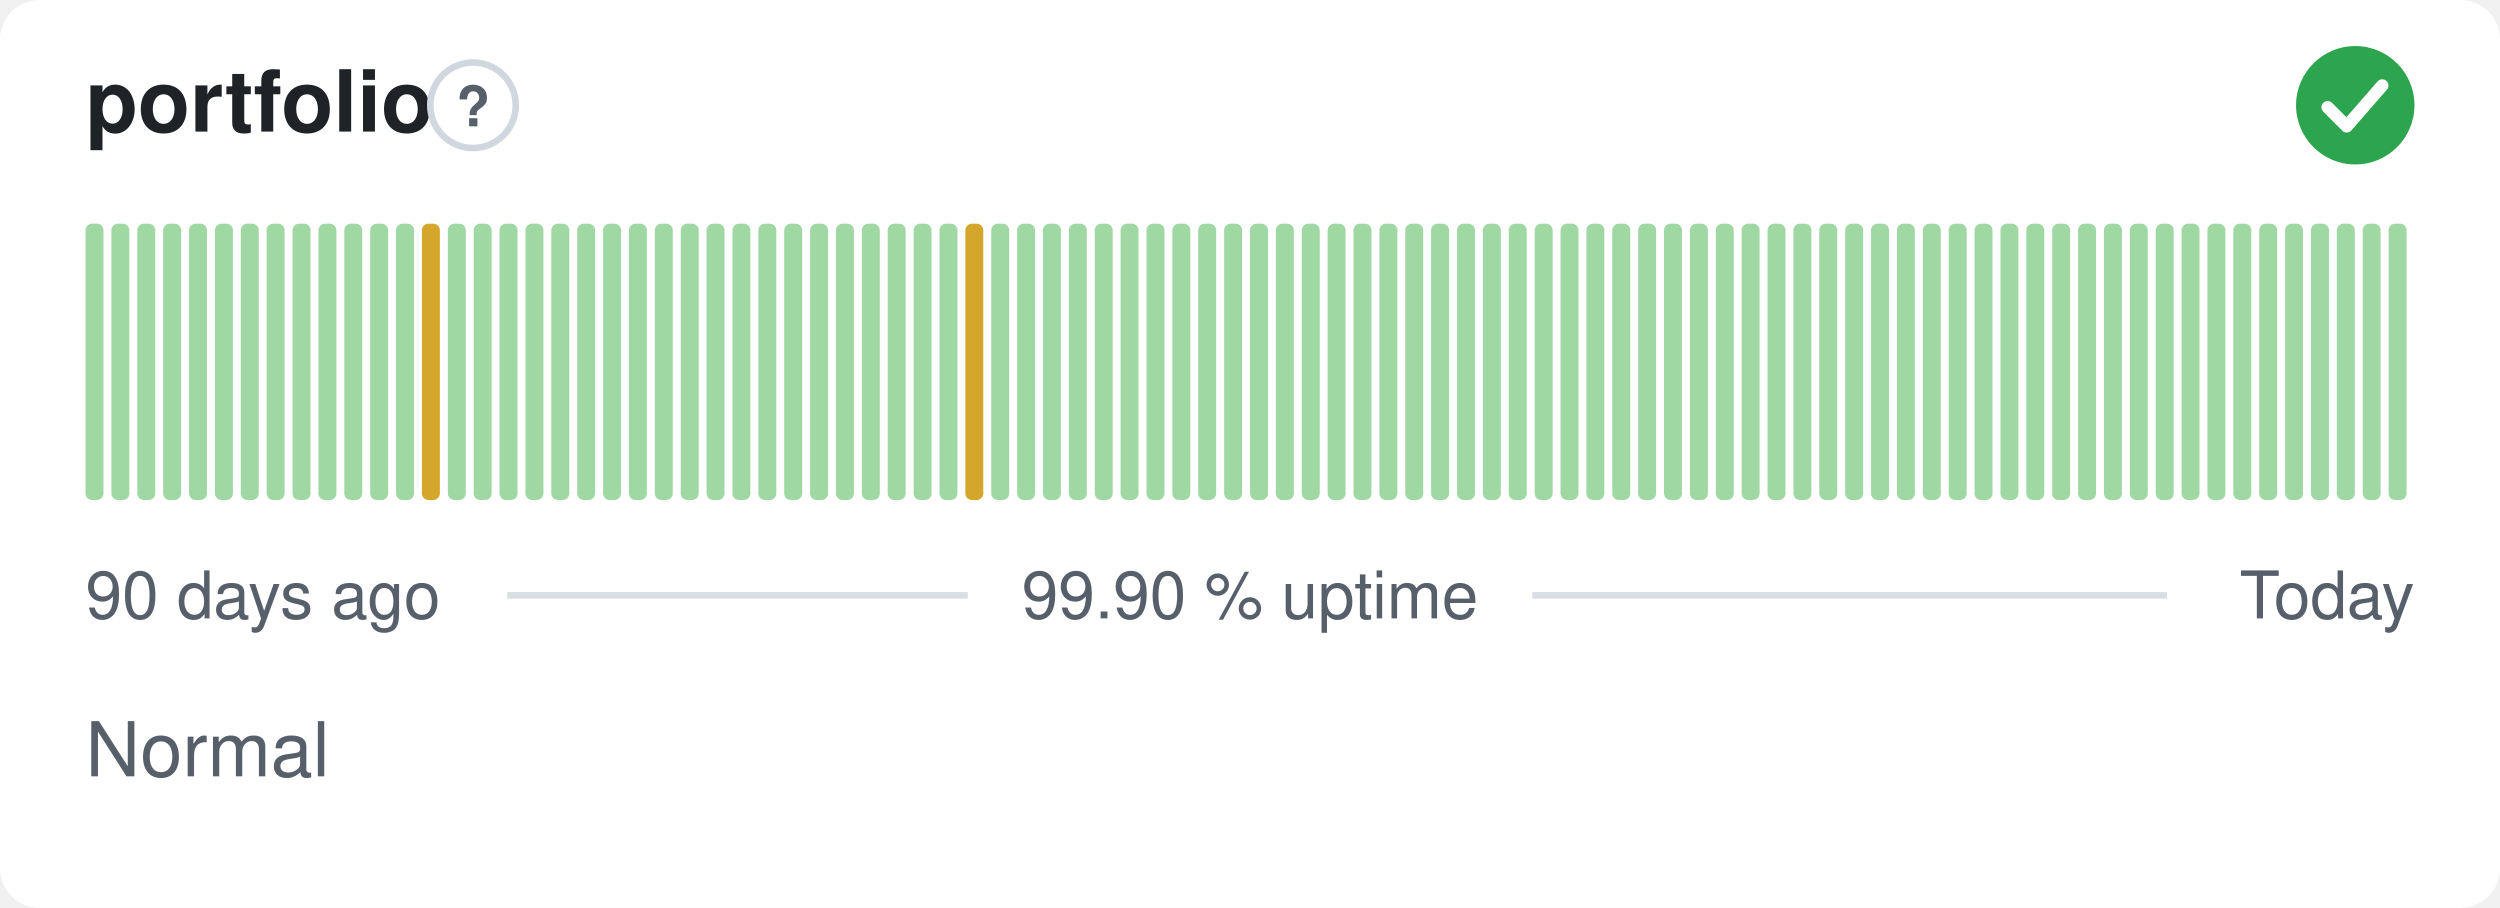
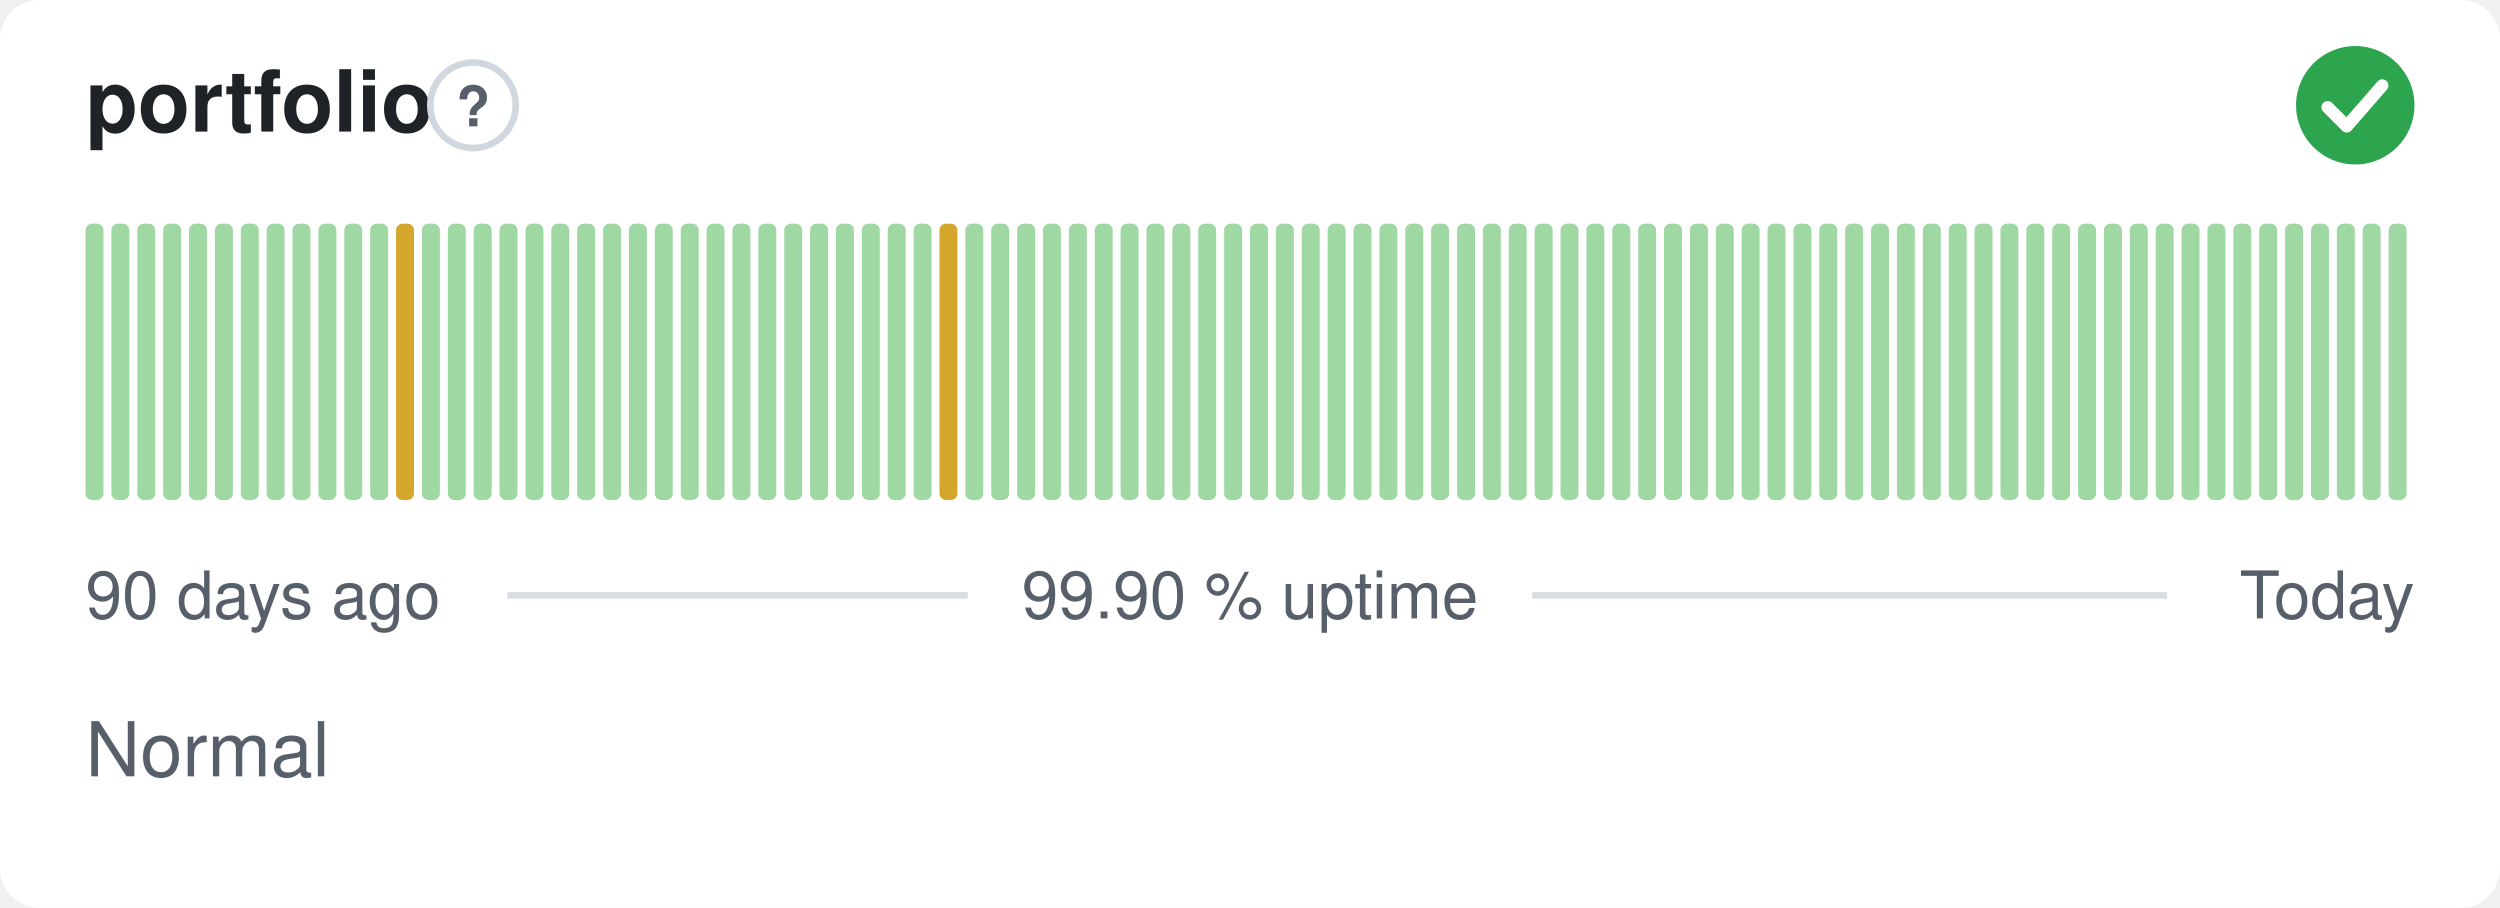
<svg xmlns="http://www.w3.org/2000/svg" width="380" height="138" viewBox="0 0 380 138" role="img" aria-label="portfolio: Normal, 99.90 % uptime over the last 90 days" font-family="-apple-system,BlinkMacSystemFont,'Segoe UI',Helvetica,Arial,sans-serif">
  <style>
    @media (prefers-color-scheme: dark) {
      .bg { fill: #0d1117 }
      .title { fill: #e6edf3 }
      .muted { fill: #8b949e }
      .hint { stroke: #30363d }
      .rule { stroke: #30363d }
      .nodata { fill: #21262d }
    }
  </style>
  <rect class="bg" width="380" height="138" rx="6" fill="#ffffff" />
  <text class="title" x="13" y="20" font-size="13" font-weight="600" fill="#1f2328">portfolio</text>
  <circle class="hint" cx="71.9" cy="16" r="6.5" fill="none" stroke="#d0d7de" stroke-width="1" />
  <text class="muted" x="71.9" y="19.2" text-anchor="middle" font-size="8.5" font-weight="700" fill="#57606a">?</text>
  <circle cx="358" cy="16" r="9" fill="#2da44e" />
  <path d="M353.80 16.30l2.90 2.90 5.40 -6.20" fill="none" stroke="#fff" stroke-width="1.89" stroke-linecap="round" stroke-linejoin="round" />
  <rect x="13.00" y="34.00" width="2.73" height="42.00" rx="1" fill="#9fd8a3" />
  <rect x="16.93" y="34.00" width="2.73" height="42.00" rx="1" fill="#9fd8a3" />
  <rect x="20.87" y="34.00" width="2.73" height="42.00" rx="1" fill="#9fd8a3" />
  <rect x="24.80" y="34.00" width="2.73" height="42.00" rx="1" fill="#9fd8a3" />
  <rect x="28.73" y="34.00" width="2.73" height="42.00" rx="1" fill="#9fd8a3" />
  <rect x="32.67" y="34.00" width="2.73" height="42.00" rx="1" fill="#9fd8a3" />
  <rect x="36.60" y="34.00" width="2.73" height="42.00" rx="1" fill="#9fd8a3" />
  <rect x="40.53" y="34.00" width="2.73" height="42.00" rx="1" fill="#9fd8a3" />
  <rect x="44.47" y="34.00" width="2.73" height="42.00" rx="1" fill="#9fd8a3" />
  <rect x="48.40" y="34.00" width="2.73" height="42.00" rx="1" fill="#9fd8a3" />
  <rect x="52.33" y="34.00" width="2.73" height="42.00" rx="1" fill="#9fd8a3" />
  <rect x="56.27" y="34.00" width="2.73" height="42.00" rx="1" fill="#9fd8a3" />
-   <rect x="60.20" y="34.00" width="2.73" height="42.00" rx="1" fill="#9fd8a3" />
-   <rect x="64.13" y="34.00" width="2.73" height="42.00" rx="1" fill="#d4a72c" />
+   <rect x="60.20" y="34.00" width="2.73" height="42.00" rx="1" fill="#d4a72c" />
+   <rect x="64.13" y="34.00" width="2.73" height="42.00" rx="1" fill="#9fd8a3" />
  <rect x="68.07" y="34.00" width="2.73" height="42.00" rx="1" fill="#9fd8a3" />
  <rect x="72.00" y="34.00" width="2.73" height="42.00" rx="1" fill="#9fd8a3" />
  <rect x="75.93" y="34.00" width="2.73" height="42.00" rx="1" fill="#9fd8a3" />
  <rect x="79.87" y="34.00" width="2.73" height="42.00" rx="1" fill="#9fd8a3" />
  <rect x="83.80" y="34.00" width="2.73" height="42.00" rx="1" fill="#9fd8a3" />
  <rect x="87.73" y="34.00" width="2.73" height="42.00" rx="1" fill="#9fd8a3" />
  <rect x="91.67" y="34.00" width="2.73" height="42.00" rx="1" fill="#9fd8a3" />
  <rect x="95.60" y="34.00" width="2.73" height="42.00" rx="1" fill="#9fd8a3" />
  <rect x="99.53" y="34.00" width="2.73" height="42.00" rx="1" fill="#9fd8a3" />
  <rect x="103.47" y="34.00" width="2.73" height="42.00" rx="1" fill="#9fd8a3" />
  <rect x="107.40" y="34.00" width="2.73" height="42.00" rx="1" fill="#9fd8a3" />
  <rect x="111.33" y="34.00" width="2.73" height="42.00" rx="1" fill="#9fd8a3" />
  <rect x="115.27" y="34.00" width="2.73" height="42.00" rx="1" fill="#9fd8a3" />
  <rect x="119.20" y="34.00" width="2.73" height="42.00" rx="1" fill="#9fd8a3" />
  <rect x="123.13" y="34.00" width="2.73" height="42.00" rx="1" fill="#9fd8a3" />
  <rect x="127.07" y="34.00" width="2.73" height="42.00" rx="1" fill="#9fd8a3" />
  <rect x="131.00" y="34.00" width="2.73" height="42.00" rx="1" fill="#9fd8a3" />
  <rect x="134.93" y="34.00" width="2.73" height="42.00" rx="1" fill="#9fd8a3" />
  <rect x="138.87" y="34.00" width="2.73" height="42.00" rx="1" fill="#9fd8a3" />
-   <rect x="142.80" y="34.00" width="2.73" height="42.00" rx="1" fill="#9fd8a3" />
-   <rect x="146.73" y="34.00" width="2.73" height="42.00" rx="1" fill="#d4a72c" />
+   <rect x="142.80" y="34.00" width="2.73" height="42.00" rx="1" fill="#d4a72c" />
+   <rect x="146.73" y="34.00" width="2.73" height="42.00" rx="1" fill="#9fd8a3" />
  <rect x="150.67" y="34.00" width="2.73" height="42.00" rx="1" fill="#9fd8a3" />
  <rect x="154.60" y="34.00" width="2.73" height="42.00" rx="1" fill="#9fd8a3" />
  <rect x="158.53" y="34.00" width="2.73" height="42.00" rx="1" fill="#9fd8a3" />
  <rect x="162.47" y="34.00" width="2.73" height="42.00" rx="1" fill="#9fd8a3" />
  <rect x="166.40" y="34.00" width="2.73" height="42.00" rx="1" fill="#9fd8a3" />
  <rect x="170.33" y="34.00" width="2.73" height="42.00" rx="1" fill="#9fd8a3" />
  <rect x="174.27" y="34.00" width="2.73" height="42.00" rx="1" fill="#9fd8a3" />
  <rect x="178.20" y="34.00" width="2.73" height="42.00" rx="1" fill="#9fd8a3" />
  <rect x="182.13" y="34.00" width="2.73" height="42.00" rx="1" fill="#9fd8a3" />
  <rect x="186.07" y="34.00" width="2.73" height="42.00" rx="1" fill="#9fd8a3" />
  <rect x="190.00" y="34.00" width="2.73" height="42.00" rx="1" fill="#9fd8a3" />
  <rect x="193.93" y="34.00" width="2.73" height="42.00" rx="1" fill="#9fd8a3" />
  <rect x="197.87" y="34.00" width="2.73" height="42.00" rx="1" fill="#9fd8a3" />
  <rect x="201.80" y="34.00" width="2.73" height="42.00" rx="1" fill="#9fd8a3" />
  <rect x="205.73" y="34.00" width="2.73" height="42.00" rx="1" fill="#9fd8a3" />
  <rect x="209.67" y="34.00" width="2.73" height="42.00" rx="1" fill="#9fd8a3" />
  <rect x="213.60" y="34.00" width="2.73" height="42.00" rx="1" fill="#9fd8a3" />
  <rect x="217.53" y="34.00" width="2.73" height="42.00" rx="1" fill="#9fd8a3" />
  <rect x="221.47" y="34.00" width="2.73" height="42.00" rx="1" fill="#9fd8a3" />
  <rect x="225.40" y="34.00" width="2.73" height="42.00" rx="1" fill="#9fd8a3" />
  <rect x="229.33" y="34.00" width="2.73" height="42.00" rx="1" fill="#9fd8a3" />
  <rect x="233.27" y="34.00" width="2.73" height="42.00" rx="1" fill="#9fd8a3" />
  <rect x="237.20" y="34.00" width="2.73" height="42.00" rx="1" fill="#9fd8a3" />
  <rect x="241.13" y="34.00" width="2.73" height="42.00" rx="1" fill="#9fd8a3" />
  <rect x="245.07" y="34.00" width="2.73" height="42.00" rx="1" fill="#9fd8a3" />
  <rect x="249.00" y="34.00" width="2.73" height="42.00" rx="1" fill="#9fd8a3" />
  <rect x="252.93" y="34.00" width="2.73" height="42.00" rx="1" fill="#9fd8a3" />
  <rect x="256.87" y="34.00" width="2.73" height="42.00" rx="1" fill="#9fd8a3" />
  <rect x="260.80" y="34.00" width="2.73" height="42.00" rx="1" fill="#9fd8a3" />
  <rect x="264.73" y="34.00" width="2.73" height="42.00" rx="1" fill="#9fd8a3" />
  <rect x="268.67" y="34.00" width="2.73" height="42.00" rx="1" fill="#9fd8a3" />
  <rect x="272.60" y="34.00" width="2.73" height="42.00" rx="1" fill="#9fd8a3" />
  <rect x="276.53" y="34.00" width="2.73" height="42.00" rx="1" fill="#9fd8a3" />
  <rect x="280.47" y="34.00" width="2.73" height="42.00" rx="1" fill="#9fd8a3" />
  <rect x="284.40" y="34.00" width="2.73" height="42.00" rx="1" fill="#9fd8a3" />
  <rect x="288.33" y="34.00" width="2.73" height="42.00" rx="1" fill="#9fd8a3" />
  <rect x="292.27" y="34.00" width="2.73" height="42.00" rx="1" fill="#9fd8a3" />
  <rect x="296.20" y="34.00" width="2.73" height="42.00" rx="1" fill="#9fd8a3" />
  <rect x="300.13" y="34.00" width="2.73" height="42.00" rx="1" fill="#9fd8a3" />
  <rect x="304.07" y="34.00" width="2.73" height="42.00" rx="1" fill="#9fd8a3" />
  <rect x="308.00" y="34.00" width="2.73" height="42.00" rx="1" fill="#9fd8a3" />
  <rect x="311.93" y="34.00" width="2.73" height="42.00" rx="1" fill="#9fd8a3" />
  <rect x="315.87" y="34.00" width="2.73" height="42.00" rx="1" fill="#9fd8a3" />
  <rect x="319.80" y="34.00" width="2.73" height="42.00" rx="1" fill="#9fd8a3" />
  <rect x="323.73" y="34.00" width="2.73" height="42.00" rx="1" fill="#9fd8a3" />
  <rect x="327.67" y="34.00" width="2.73" height="42.00" rx="1" fill="#9fd8a3" />
  <rect x="331.60" y="34.00" width="2.73" height="42.00" rx="1" fill="#9fd8a3" />
  <rect x="335.53" y="34.00" width="2.73" height="42.00" rx="1" fill="#9fd8a3" />
  <rect x="339.47" y="34.00" width="2.73" height="42.00" rx="1" fill="#9fd8a3" />
  <rect x="343.40" y="34.00" width="2.73" height="42.00" rx="1" fill="#9fd8a3" />
  <rect x="347.33" y="34.00" width="2.73" height="42.00" rx="1" fill="#9fd8a3" />
  <rect x="351.27" y="34.00" width="2.73" height="42.00" rx="1" fill="#9fd8a3" />
  <rect x="355.20" y="34.00" width="2.73" height="42.00" rx="1" fill="#9fd8a3" />
  <rect x="359.13" y="34.00" width="2.73" height="42.00" rx="1" fill="#9fd8a3" />
  <rect x="363.07" y="34.00" width="2.73" height="42.00" rx="1" fill="#9fd8a3" />
  <text class="muted" x="13" y="94" font-size="10" fill="#57606a">90 days ago</text>
  <text class="muted" x="190" y="94" text-anchor="middle" font-size="10" fill="#57606a">99.90 % uptime</text>
  <text class="muted" x="367" y="94" text-anchor="end" font-size="10" fill="#57606a">Today</text>
  <line class="rule" x1="77.1" y1="90.5" x2="147.1" y2="90.5" stroke="#d8dee4" stroke-width="1" />
  <line class="rule" x1="232.9" y1="90.5" x2="329.4" y2="90.5" stroke="#d8dee4" stroke-width="1" />
  <text class="muted" x="13" y="118" font-size="11.5" fill="#57606a">Normal</text>
</svg>
